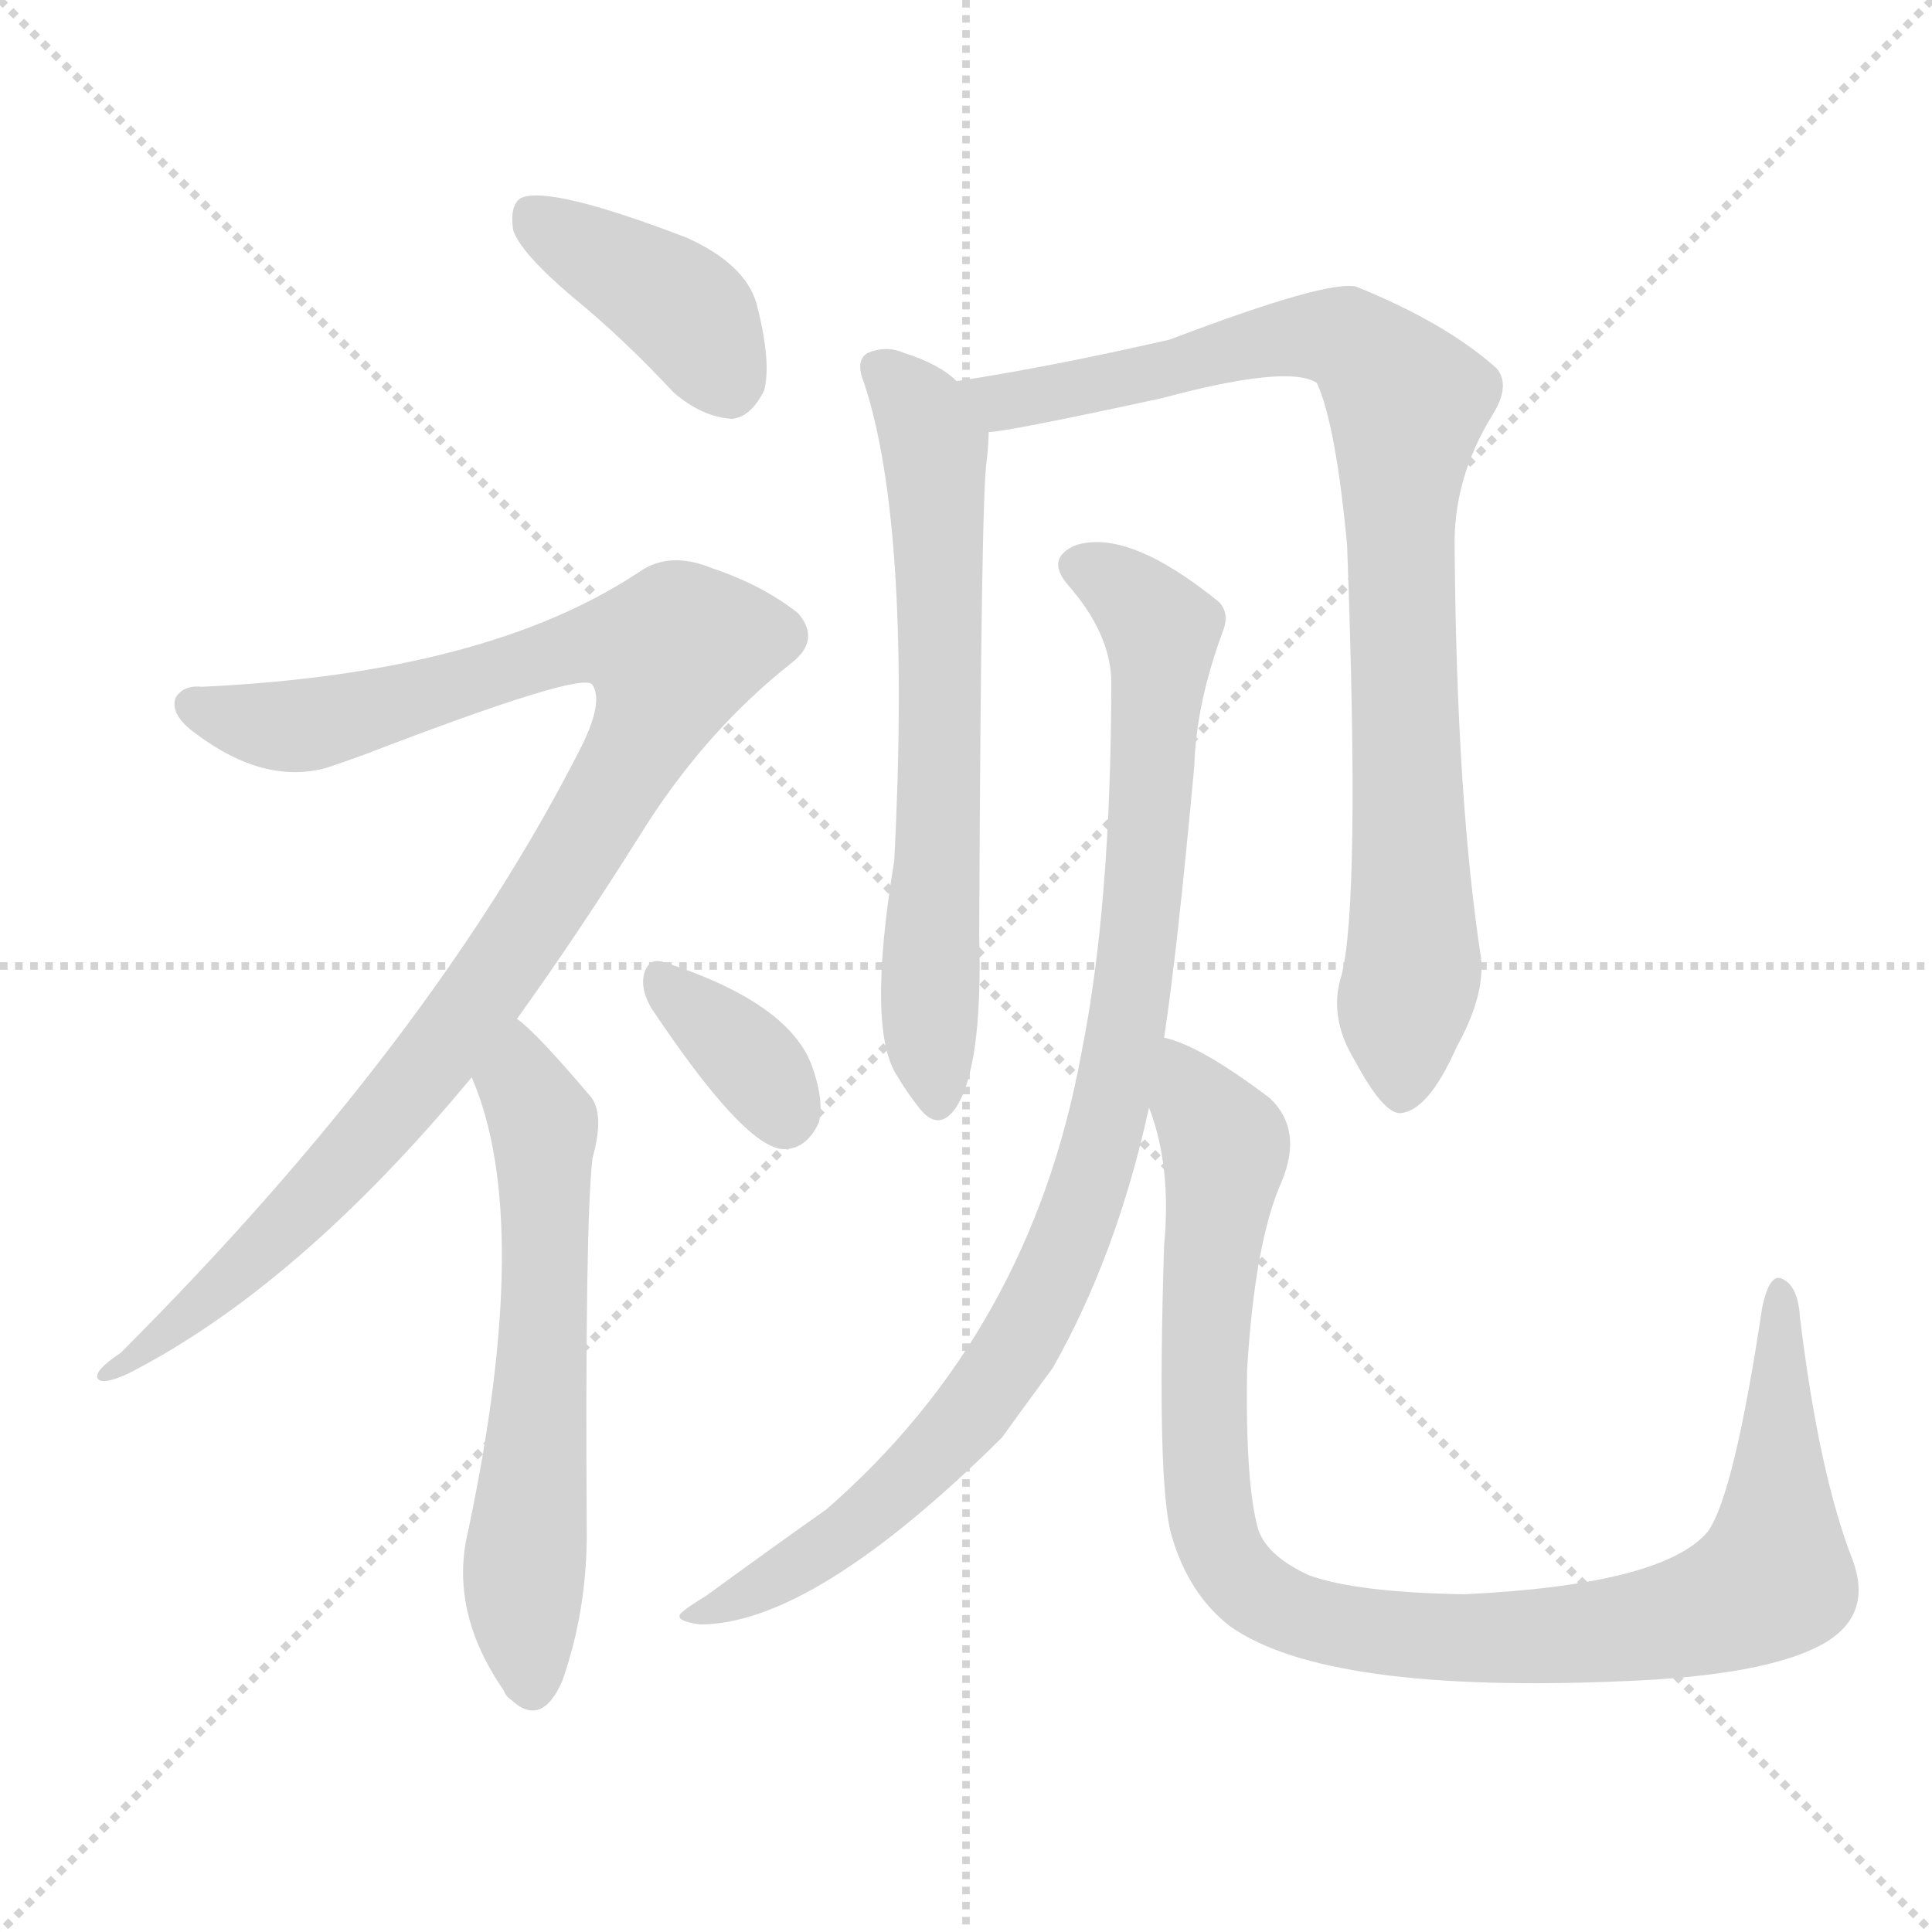
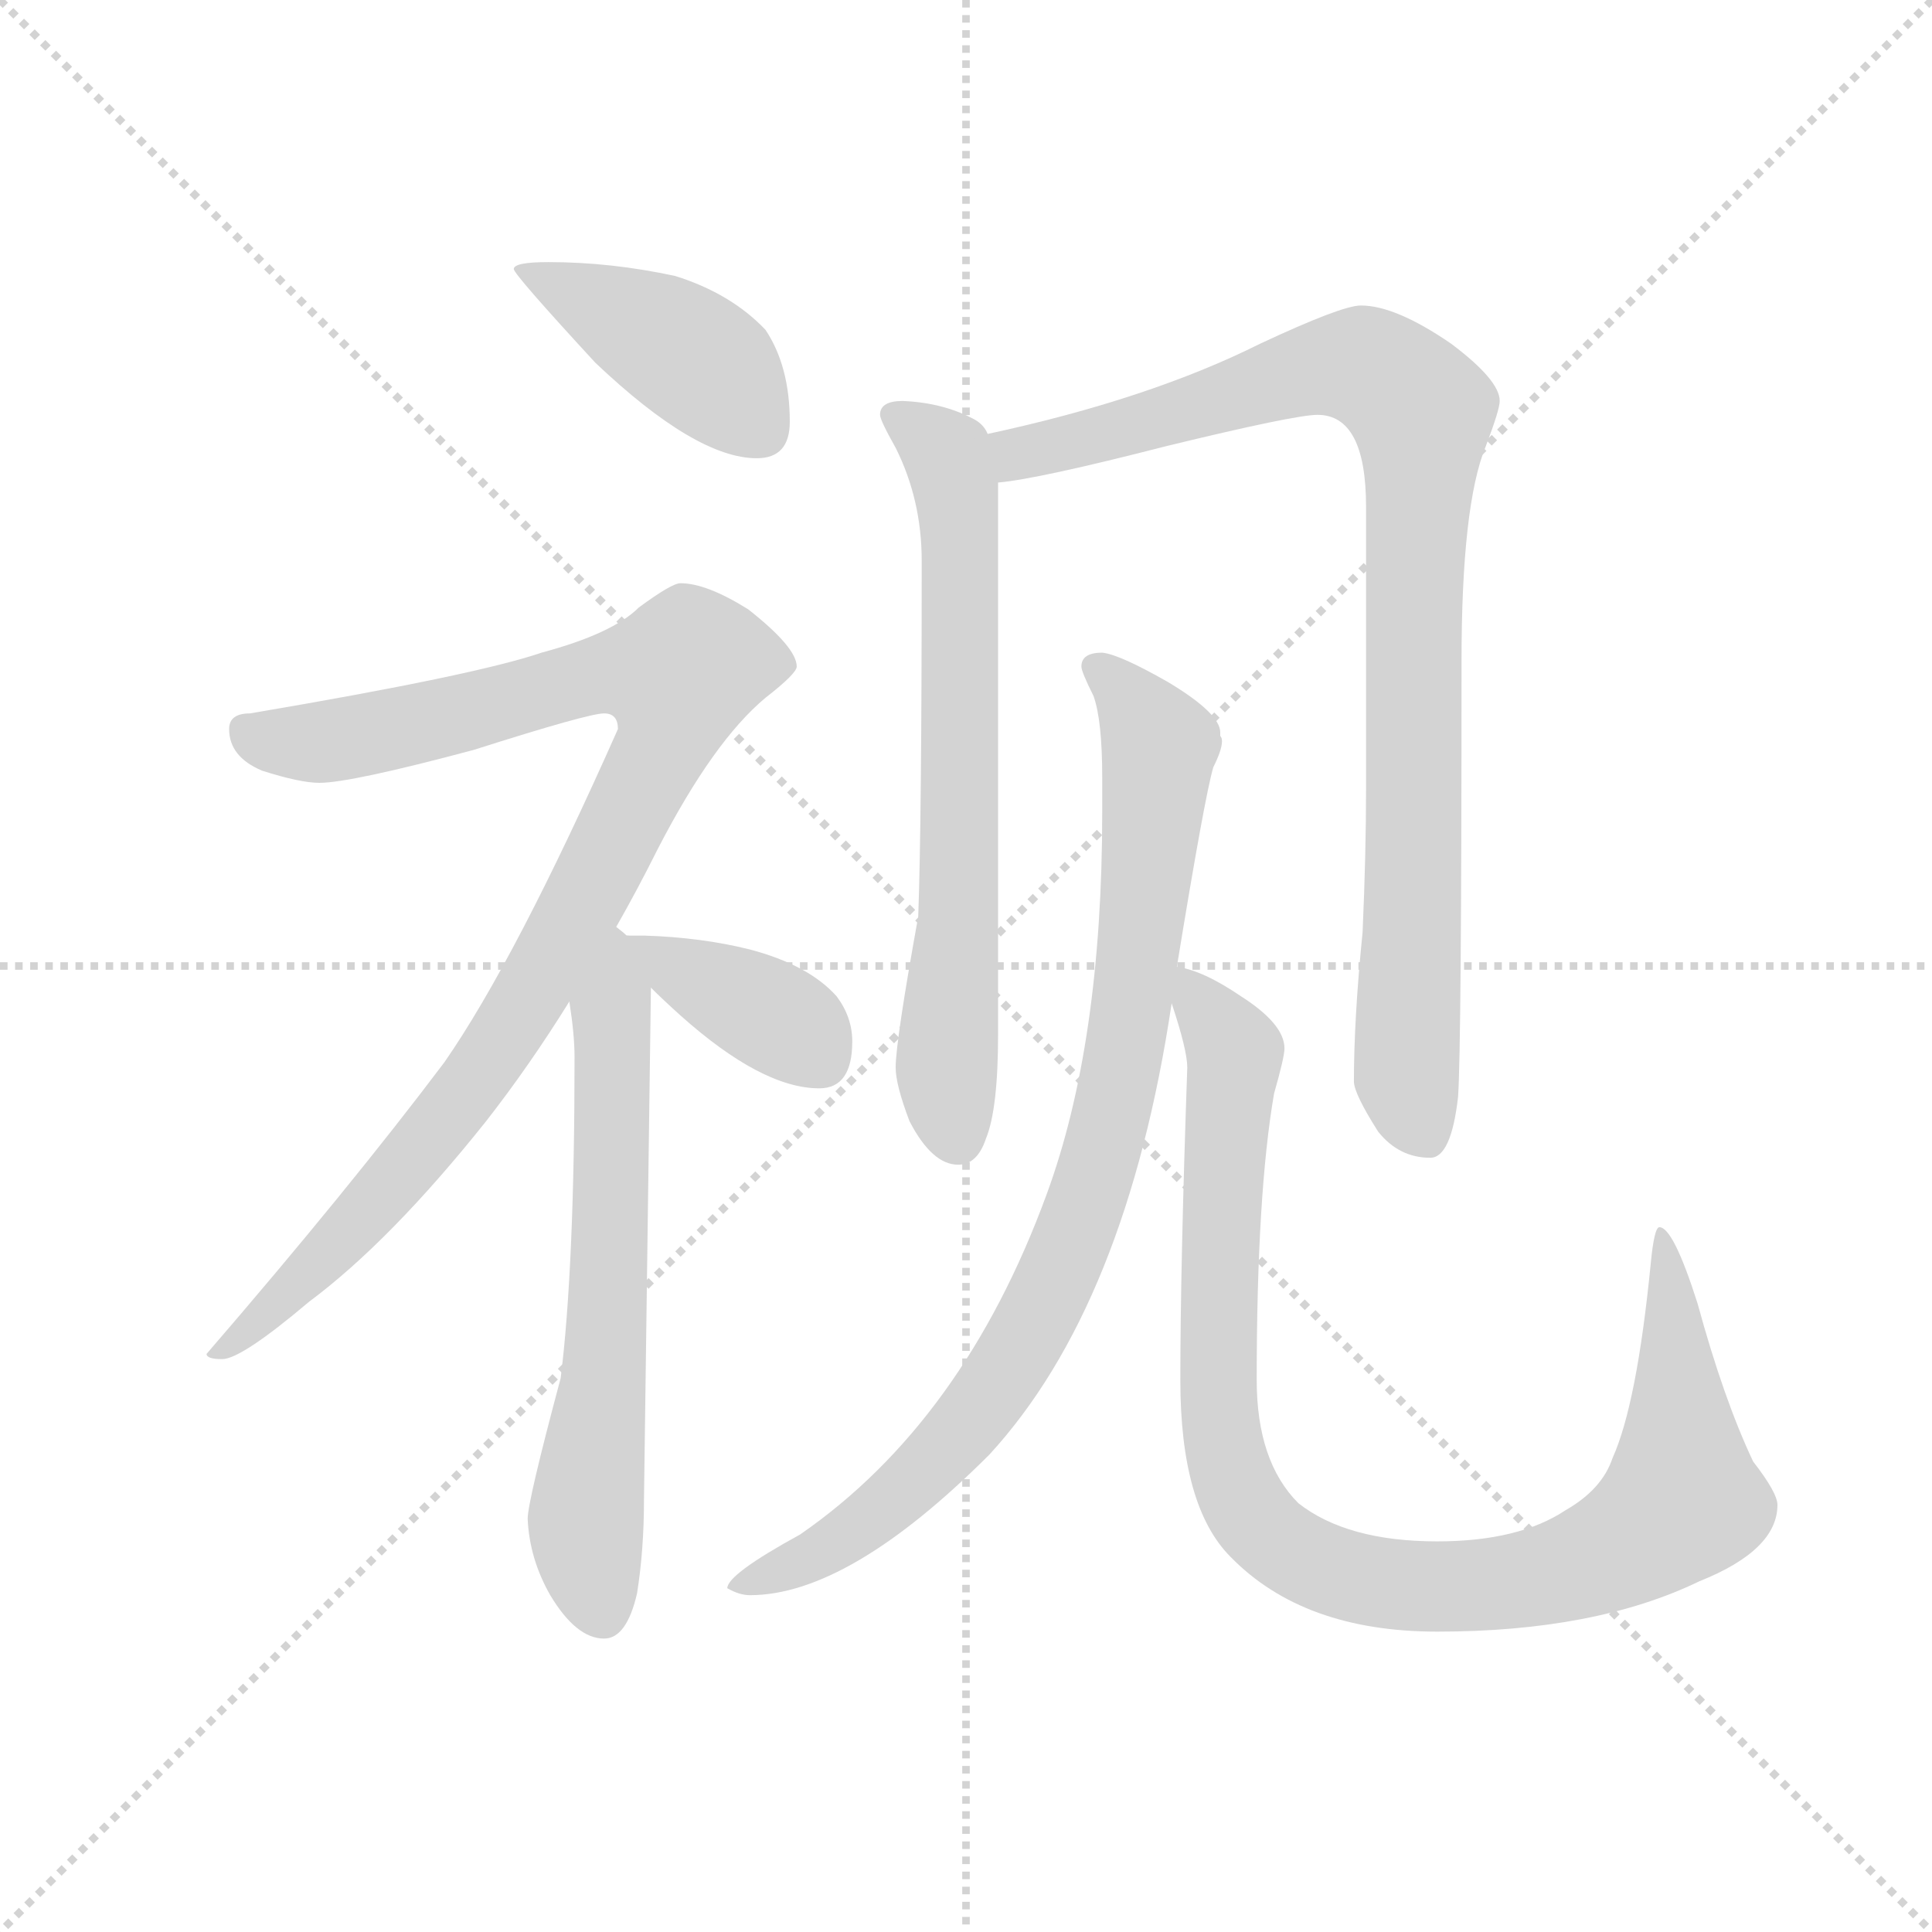
<svg xmlns="http://www.w3.org/2000/svg" version="1.1" viewBox="0 0 1024 1024">
  <g stroke="lightgray" stroke-dasharray="1,1" stroke-width="1" transform="scale(4, 4)">
    <line x1="0" y1="0" x2="256" y2="256" />
    <line x1="256" y1="0" x2="0" y2="256" />
    <line x1="128" y1="0" x2="128" y2="256" />
    <line x1="0" y1="128" x2="256" y2="128" />
  </g>
-   <g transform="scale(1, -1) translate(0, -900)">
+   <g transform="scale(0.92, -0.92) translate(60, -830)">
    <style type="text/css">
      
        @keyframes keyframes0 {
          from {
            stroke: blue;
-             stroke-dashoffset: 399;
+             stroke-dashoffset: 424;
+             stroke-width: 128;
+           }
+           58% {
+             animation-timing-function: step-end;
+             stroke: blue;
+             stroke-dashoffset: 0;
+             stroke-width: 128;
+           }
+           to {
+             stroke: black;
+             stroke-width: 1024;
+           }
+         }
+         #make-me-a-hanzi-animation-0 {
+           animation: keyframes0 0.595s both;
+           animation-delay: 0s;
+           animation-timing-function: linear;
+         }
+       
+         @keyframes keyframes1 {
+           from {
+             stroke: blue;
+             stroke-dashoffset: 983;
+             stroke-width: 128;
+           }
+           76% {
+             animation-timing-function: step-end;
+             stroke: blue;
+             stroke-dashoffset: 0;
+             stroke-width: 128;
+           }
+           to {
+             stroke: black;
+             stroke-width: 1024;
+           }
+         }
+         #make-me-a-hanzi-animation-1 {
+           animation: keyframes1 1.05s both;
+           animation-delay: 0.595s;
+           animation-timing-function: linear;
+         }
+       
+         @keyframes keyframes2 {
+           from {
+             stroke: blue;
+             stroke-dashoffset: 645;
+             stroke-width: 128;
+           }
+           68% {
+             animation-timing-function: step-end;
+             stroke: blue;
+             stroke-dashoffset: 0;
+             stroke-width: 128;
+           }
+           to {
+             stroke: black;
+             stroke-width: 1024;
+           }
+         }
+         #make-me-a-hanzi-animation-2 {
+           animation: keyframes2 0.775s both;
+           animation-delay: 1.645s;
+           animation-timing-function: linear;
+         }
+       
+         @keyframes keyframes3 {
+           from {
+             stroke: blue;
+             stroke-dashoffset: 384;
            stroke-width: 128;
          }
          56% {
            animation-timing-function: step-end;
            stroke: blue;
            stroke-dashoffset: 0;
            stroke-width: 128;
          }
          to {
            stroke: black;
            stroke-width: 1024;
          }
        }
-         #make-me-a-hanzi-animation-0 {
-           animation: keyframes0 0.575s both;
-           animation-delay: 0s;
-           animation-timing-function: linear;
-         }
-       
-         @keyframes keyframes1 {
-           from {
-             stroke: blue;
-             stroke-dashoffset: 1013;
+         #make-me-a-hanzi-animation-3 {
+           animation: keyframes3 0.562s both;
+           animation-delay: 2.42s;
+           animation-timing-function: linear;
+         }
+       
+         @keyframes keyframes4 {
+           from {
+             stroke: blue;
+             stroke-dashoffset: 688;
+             stroke-width: 128;
+           }
+           69% {
+             animation-timing-function: step-end;
+             stroke: blue;
+             stroke-dashoffset: 0;
+             stroke-width: 128;
+           }
+           to {
+             stroke: black;
+             stroke-width: 1024;
+           }
+         }
+         #make-me-a-hanzi-animation-4 {
+           animation: keyframes4 0.81s both;
+           animation-delay: 2.982s;
+           animation-timing-function: linear;
+         }
+       
+         @keyframes keyframes5 {
+           from {
+             stroke: blue;
+             stroke-dashoffset: 933;
+             stroke-width: 128;
+           }
+           75% {
+             animation-timing-function: step-end;
+             stroke: blue;
+             stroke-dashoffset: 0;
+             stroke-width: 128;
+           }
+           to {
+             stroke: black;
+             stroke-width: 1024;
+           }
+         }
+         #make-me-a-hanzi-animation-5 {
+           animation: keyframes5 1.009s both;
+           animation-delay: 3.792s;
+           animation-timing-function: linear;
+         }
+       
+         @keyframes keyframes6 {
+           from {
+             stroke: blue;
+             stroke-dashoffset: 891;
+             stroke-width: 128;
+           }
+           74% {
+             animation-timing-function: step-end;
+             stroke: blue;
+             stroke-dashoffset: 0;
+             stroke-width: 128;
+           }
+           to {
+             stroke: black;
+             stroke-width: 1024;
+           }
+         }
+         #make-me-a-hanzi-animation-6 {
+           animation: keyframes6 0.975s both;
+           animation-delay: 4.802s;
+           animation-timing-function: linear;
+         }
+       
+         @keyframes keyframes7 {
+           from {
+             stroke: blue;
+             stroke-dashoffset: 1004;
            stroke-width: 128;
          }
          77% {
            animation-timing-function: step-end;
            stroke: blue;
            stroke-dashoffset: 0;
            stroke-width: 128;
          }
          to {
            stroke: black;
            stroke-width: 1024;
          }
        }
-         #make-me-a-hanzi-animation-1 {
-           animation: keyframes1 1.074s both;
-           animation-delay: 0.575s;
-           animation-timing-function: linear;
-         }
-       
-         @keyframes keyframes2 {
-           from {
-             stroke: blue;
-             stroke-dashoffset: 604;
-             stroke-width: 128;
-           }
-           66% {
-             animation-timing-function: step-end;
-             stroke: blue;
-             stroke-dashoffset: 0;
-             stroke-width: 128;
-           }
-           to {
-             stroke: black;
-             stroke-width: 1024;
-           }
-         }
-         #make-me-a-hanzi-animation-2 {
-           animation: keyframes2 0.742s both;
-           animation-delay: 1.649s;
-           animation-timing-function: linear;
-         }
-       
-         @keyframes keyframes3 {
-           from {
-             stroke: blue;
-             stroke-dashoffset: 354;
-             stroke-width: 128;
-           }
-           54% {
-             animation-timing-function: step-end;
-             stroke: blue;
-             stroke-dashoffset: 0;
-             stroke-width: 128;
-           }
-           to {
-             stroke: black;
-             stroke-width: 1024;
-           }
-         }
-         #make-me-a-hanzi-animation-3 {
-           animation: keyframes3 0.538s both;
-           animation-delay: 2.391s;
-           animation-timing-function: linear;
-         }
-       
-         @keyframes keyframes4 {
-           from {
-             stroke: blue;
-             stroke-dashoffset: 653;
-             stroke-width: 128;
-           }
-           68% {
-             animation-timing-function: step-end;
-             stroke: blue;
-             stroke-dashoffset: 0;
-             stroke-width: 128;
-           }
-           to {
-             stroke: black;
-             stroke-width: 1024;
-           }
-         }
-         #make-me-a-hanzi-animation-4 {
-           animation: keyframes4 0.781s both;
-           animation-delay: 2.929s;
-           animation-timing-function: linear;
-         }
-       
-         @keyframes keyframes5 {
-           from {
-             stroke: blue;
-             stroke-dashoffset: 873;
-             stroke-width: 128;
-           }
-           74% {
-             animation-timing-function: step-end;
-             stroke: blue;
-             stroke-dashoffset: 0;
-             stroke-width: 128;
-           }
-           to {
-             stroke: black;
-             stroke-width: 1024;
-           }
-         }
-         #make-me-a-hanzi-animation-5 {
-           animation: keyframes5 0.96s both;
-           animation-delay: 3.71s;
-           animation-timing-function: linear;
-         }
-       
-         @keyframes keyframes6 {
-           from {
-             stroke: blue;
-             stroke-dashoffset: 928;
-             stroke-width: 128;
-           }
-           75% {
-             animation-timing-function: step-end;
-             stroke: blue;
-             stroke-dashoffset: 0;
-             stroke-width: 128;
-           }
-           to {
-             stroke: black;
-             stroke-width: 1024;
-           }
-         }
-         #make-me-a-hanzi-animation-6 {
-           animation: keyframes6 1.005s both;
-           animation-delay: 4.671s;
-           animation-timing-function: linear;
-         }
-       
-         @keyframes keyframes7 {
-           from {
-             stroke: blue;
-             stroke-dashoffset: 994;
-             stroke-width: 128;
-           }
-           76% {
-             animation-timing-function: step-end;
-             stroke: blue;
-             stroke-dashoffset: 0;
-             stroke-width: 128;
-           }
-           to {
-             stroke: black;
-             stroke-width: 1024;
-           }
-         }
        #make-me-a-hanzi-animation-7 {
-           animation: keyframes7 1.059s both;
-           animation-delay: 5.676s;
+           animation: keyframes7 1.067s both;
+           animation-delay: 5.777s;
          animation-timing-function: linear;
        }
      
    </style>
-     <path d="M 303 743 Q 330 721 357 692 Q 372 679 388 678 Q 398 679 405 693 Q 409 708 401 739 Q 395 760 364 774 Q 291 802 276 795 Q 270 791 272 778 Q 276 766 303 743 Z" fill="lightgray" />
-     <path d="M 274 360 Q 305 403 339 457 Q 373 512 420 549 Q 435 561 423 575 Q 404 590 377 599 Q 355 608 339 597 Q 258 543 107 536 Q 97 537 93 530 Q 90 521 104 511 Q 140 484 173 493 Q 182 496 193 500 Q 310 545 314 537 Q 320 528 308 504 Q 229 348 64 183 Q 49 173 52 169 Q 55 166 68 172 Q 158 218 250 329 L 274 360 Z" fill="lightgray" />
-     <path d="M 250 329 Q 283 253 248 88 Q 238 46 267 4 Q 268 1 271 -1 Q 287 -16 298 9 Q 311 46 311 87 Q 310 250 314 286 Q 321 311 312 320 Q 284 353 274 360 C 251 380 239 357 250 329 Z" fill="lightgray" />
-     <path d="M 345 366 Q 393 294 414 291 Q 427 290 434 305 Q 437 317 430 336 Q 417 369 352 390 Q 343 393 341 382 Q 340 375 345 366 Z" fill="lightgray" />
-     <path d="M 507 698 Q 498 707 479 713 Q 470 717 460 713 Q 453 709 458 697 Q 483 621 474 444 Q 459 353 476 329 Q 480 322 487 313 Q 497 300 506 312 Q 521 333 519 405 Q 520 640 523 656 Q 524 665 524 671 C 525 685 525 685 507 698 Z" fill="lightgray" />
-     <path d="M 711 383 Q 704 361 718 338 Q 733 310 742 310 Q 757 311 772 345 Q 787 372 785 392 Q 772 477 771 609 Q 770 646 791 680 Q 801 696 793 705 Q 766 729 719 748 Q 704 752 620 720 Q 554 705 507 698 C 477 693 494 667 524 671 Q 533 671 616 689 Q 683 707 698 697 Q 708 675 714 611 Q 721 421 711 383 Z" fill="lightgray" />
-     <path d="M 617 350 Q 624 396 633 494 Q 634 527 648 565 Q 652 575 646 581 Q 598 620 570 611 Q 554 604 566 590 Q 588 565 589 540 Q 589 420 573 341 Q 546 194 438 100 Q 411 81 374 54 Q 364 48 361 45 Q 357 41 371 39 Q 431 39 531 138 Q 544 156 558 175 Q 592 235 609 313 L 617 350 Z" fill="lightgray" />
-     <path d="M 609 313 Q 621 282 617 240 Q 613 113 621 86 Q 630 55 652 38 Q 703 2 862 9 Q 935 12 965 28 Q 993 43 982 73 Q 964 119 954 202 Q 953 218 945 222 Q 938 226 934 207 Q 919 107 905 88 Q 881 60 776 55 Q 719 56 694 65 Q 672 75 667 89 Q 660 113 661 174 Q 665 241 679 273 Q 691 301 673 318 Q 636 346 617 350 C 596 359 601 342 609 313 Z" fill="lightgray" />
+     <path d="M 256 679 Q 236 679 236 675 Q 236 672 283 621 Q 341 566 376 566 Q 395 566 395 587 Q 395 619 381 640 Q 361 661 329 671 Q 292 679 256 679 Z" fill="lightgray" />
+     <path d="M 332 494 Q 327 494 308 480 Q 293 465 252 454 Q 214 441 84 419 Q 72 419 72 410 Q 72 394 91 386 Q 113 379 124 379 Q 142 379 213 398 Q 279 419 288 419 Q 296 419 296 410 Q 237 277 196 218 Q 141 145 59 50 Q 59 47 68 47 Q 79 47 118 80 Q 165 115 220 184 Q 245 216 268 253 L 295 296 Q 307 317 319 341 Q 351 403 381 428 Q 399 442 399 446 Q 399 457 371 479 Q 347 494 332 494 Z" fill="lightgray" />
+     <path d="M 268 253 Q 271 234 271 221 Q 271 100 263 36 Q 244 -35 244 -45 Q 245 -68 257 -89 Q 272 -114 288 -114 Q 301 -114 307 -88 Q 311 -63 311 -34 L 315 261 C 315 290 315 290 301 291 Q 299 293 295 296 C 276 319 264 283 268 253 Z" fill="lightgray" />
+     <path d="M 315 261 Q 322 254 332 245 Q 379 203 412 203 Q 431 203 431 230 Q 431 244 422 256 Q 406 274 372 283 Q 344 290 311 291 L 301 291 C 284 291 294 282 315 261 Z" fill="lightgray" />
+     <path d="M 460 599 Q 447 599 447 591 Q 447 588 456 572 Q 471 542 471 507 Q 471 356 469 302 Q 456 230 456 215 Q 456 205 464 184 Q 477 159 492 159 Q 503 159 508 174 Q 515 191 515 234 L 515 552 L 509 580 Q 507 585 502 588 Q 484 598 460 599 Z" fill="lightgray" />
+     <path d="M 515 552 Q 538 554 612 573 Q 686 591 699 591 Q 727 591 727 538 L 727 376 Q 727 338 725 293 Q 720 243 720 207 Q 720 200 734 178 Q 746 163 764 163 Q 776 163 780 198 Q 782 226 782 449 Q 782 539 796 573 Q 804 594 804 599 Q 804 611 776 632 Q 744 654 724 654 Q 713 654 666 632 Q 602 600 509 580 C 480 573 485 547 515 552 Z" fill="lightgray" />
+     <path d="M 575 454 Q 563 454 563 446 Q 563 443 570 429 Q 575 415 575 382 L 575 362 Q 575 229 543 142 Q 495 11 401 -54 Q 359 -77 359 -85 Q 366 -89 372 -89 Q 429 -89 510 -8 Q 589 78 615 252 L 618 273 Q 634 371 639 388 Q 644 398 644 403 Q 644 405 643 406 L 643 408 Q 643 419 613 437 Q 585 453 575 454 Z" fill="lightgray" />
+     <path d="M 615 252 Q 624 225 624 215 Q 620 100 620 35 Q 620 -38 649 -67 Q 691 -110 768 -110 Q 859 -110 919 -81 Q 964 -63 964 -37 Q 964 -30 950 -12 Q 933 24 918 79 Q 904 123 896 123 Q 893 123 891 102 Q 883 21 869 -10 Q 863 -28 842 -40 Q 815 -58 768 -58 Q 716 -58 688 -36 Q 664 -12 664 35 Q 664 142 674 200 Q 680 221 680 226 Q 680 240 655 256 Q 633 271 618 273 C 608 277 608 277 615 252 Z" fill="lightgray" />
    <clipPath id="make-me-a-hanzi-clip-0">
-       <path d="M 303 743 Q 330 721 357 692 Q 372 679 388 678 Q 398 679 405 693 Q 409 708 401 739 Q 395 760 364 774 Q 291 802 276 795 Q 270 791 272 778 Q 276 766 303 743 Z" />
-     </clipPath>
-     <path clip-path="url(#make-me-a-hanzi-clip-0)" d="M 281 787 L 365 733 L 386 695" fill="none" id="make-me-a-hanzi-animation-0" stroke-dasharray="271 542" stroke-linecap="round" />
+       <path d="M 256 679 Q 236 679 236 675 Q 236 672 283 621 Q 341 566 376 566 Q 395 566 395 587 Q 395 619 381 640 Q 361 661 329 671 Q 292 679 256 679 Z" />
+     </clipPath>
+     <path clip-path="url(#make-me-a-hanzi-clip-0)" d="M 239 675 L 334 628 L 378 584" fill="none" id="make-me-a-hanzi-animation-0" stroke-dasharray="296 592" stroke-linecap="round" />
    <clipPath id="make-me-a-hanzi-clip-1">
-       <path d="M 274 360 Q 305 403 339 457 Q 373 512 420 549 Q 435 561 423 575 Q 404 590 377 599 Q 355 608 339 597 Q 258 543 107 536 Q 97 537 93 530 Q 90 521 104 511 Q 140 484 173 493 Q 182 496 193 500 Q 310 545 314 537 Q 320 528 308 504 Q 229 348 64 183 Q 49 173 52 169 Q 55 166 68 172 Q 158 218 250 329 L 274 360 Z" />
-     </clipPath>
-     <path clip-path="url(#make-me-a-hanzi-clip-1)" d="M 103 527 L 154 515 L 200 522 L 307 558 L 357 554 L 332 492 L 237 347 L 164 262 L 81 187 L 55 171" fill="none" id="make-me-a-hanzi-animation-1" stroke-dasharray="885 1770" stroke-linecap="round" />
+       <path d="M 332 494 Q 327 494 308 480 Q 293 465 252 454 Q 214 441 84 419 Q 72 419 72 410 Q 72 394 91 386 Q 113 379 124 379 Q 142 379 213 398 Q 279 419 288 419 Q 296 419 296 410 Q 237 277 196 218 Q 141 145 59 50 Q 59 47 68 47 Q 79 47 118 80 Q 165 115 220 184 Q 245 216 268 253 L 295 296 Q 307 317 319 341 Q 351 403 381 428 Q 399 442 399 446 Q 399 457 371 479 Q 347 494 332 494 Z" />
+     </clipPath>
+     <path clip-path="url(#make-me-a-hanzi-clip-1)" d="M 84 406 L 133 403 L 287 442 L 330 440 L 326 411 L 311 378 L 232 234 L 150 130 L 103 80 L 77 58 L 66 56" fill="none" id="make-me-a-hanzi-animation-1" stroke-dasharray="855 1710" stroke-linecap="round" />
    <clipPath id="make-me-a-hanzi-clip-2">
-       <path d="M 250 329 Q 283 253 248 88 Q 238 46 267 4 Q 268 1 271 -1 Q 287 -16 298 9 Q 311 46 311 87 Q 310 250 314 286 Q 321 311 312 320 Q 284 353 274 360 C 251 380 239 357 250 329 Z" />
-     </clipPath>
-     <path clip-path="url(#make-me-a-hanzi-clip-2)" d="M 273 353 L 277 325 L 288 304 L 289 277 L 286 145 L 277 58 L 283 9" fill="none" id="make-me-a-hanzi-animation-2" stroke-dasharray="476 952" stroke-linecap="round" />
+       <path d="M 268 253 Q 271 234 271 221 Q 271 100 263 36 Q 244 -35 244 -45 Q 245 -68 257 -89 Q 272 -114 288 -114 Q 301 -114 307 -88 Q 311 -63 311 -34 L 315 261 C 315 290 315 290 301 291 Q 299 293 295 296 C 276 319 264 283 268 253 Z" />
+     </clipPath>
+     <path clip-path="url(#make-me-a-hanzi-clip-2)" d="M 294 289 L 291 83 L 277 -49 L 287 -98" fill="none" id="make-me-a-hanzi-animation-2" stroke-dasharray="517 1034" stroke-linecap="round" />
    <clipPath id="make-me-a-hanzi-clip-3">
-       <path d="M 345 366 Q 393 294 414 291 Q 427 290 434 305 Q 437 317 430 336 Q 417 369 352 390 Q 343 393 341 382 Q 340 375 345 366 Z" />
-     </clipPath>
-     <path clip-path="url(#make-me-a-hanzi-clip-3)" d="M 352 379 L 401 335 L 416 307" fill="none" id="make-me-a-hanzi-animation-3" stroke-dasharray="226 452" stroke-linecap="round" />
+       <path d="M 315 261 Q 322 254 332 245 Q 379 203 412 203 Q 431 203 431 230 Q 431 244 422 256 Q 406 274 372 283 Q 344 290 311 291 L 301 291 C 284 291 294 282 315 261 Z" />
+     </clipPath>
+     <path clip-path="url(#make-me-a-hanzi-clip-3)" d="M 306 287 L 400 236 L 413 219" fill="none" id="make-me-a-hanzi-animation-3" stroke-dasharray="256 512" stroke-linecap="round" />
    <clipPath id="make-me-a-hanzi-clip-4">
-       <path d="M 507 698 Q 498 707 479 713 Q 470 717 460 713 Q 453 709 458 697 Q 483 621 474 444 Q 459 353 476 329 Q 480 322 487 313 Q 497 300 506 312 Q 521 333 519 405 Q 520 640 523 656 Q 524 665 524 671 C 525 685 525 685 507 698 Z" />
-     </clipPath>
-     <path clip-path="url(#make-me-a-hanzi-clip-4)" d="M 467 704 L 487 683 L 496 653 L 498 447 L 492 364 L 497 317" fill="none" id="make-me-a-hanzi-animation-4" stroke-dasharray="525 1050" stroke-linecap="round" />
+       <path d="M 460 599 Q 447 599 447 591 Q 447 588 456 572 Q 471 542 471 507 Q 471 356 469 302 Q 456 230 456 215 Q 456 205 464 184 Q 477 159 492 159 Q 503 159 508 174 Q 515 191 515 234 L 515 552 L 509 580 Q 507 585 502 588 Q 484 598 460 599 Z" />
+     </clipPath>
+     <path clip-path="url(#make-me-a-hanzi-clip-4)" d="M 456 591 L 486 568 L 493 528 L 493 306 L 485 214 L 491 175" fill="none" id="make-me-a-hanzi-animation-4" stroke-dasharray="560 1120" stroke-linecap="round" />
    <clipPath id="make-me-a-hanzi-clip-5">
-       <path d="M 711 383 Q 704 361 718 338 Q 733 310 742 310 Q 757 311 772 345 Q 787 372 785 392 Q 772 477 771 609 Q 770 646 791 680 Q 801 696 793 705 Q 766 729 719 748 Q 704 752 620 720 Q 554 705 507 698 C 477 693 494 667 524 671 Q 533 671 616 689 Q 683 707 698 697 Q 708 675 714 611 Q 721 421 711 383 Z" />
-     </clipPath>
-     <path clip-path="url(#make-me-a-hanzi-clip-5)" d="M 514 693 L 531 687 L 705 722 L 728 710 L 746 687 L 741 624 L 749 387 L 743 321" fill="none" id="make-me-a-hanzi-animation-5" stroke-dasharray="745 1490" stroke-linecap="round" />
+       <path d="M 515 552 Q 538 554 612 573 Q 686 591 699 591 Q 727 591 727 538 L 727 376 Q 727 338 725 293 Q 720 243 720 207 Q 720 200 734 178 Q 746 163 764 163 Q 776 163 780 198 Q 782 226 782 449 Q 782 539 796 573 Q 804 594 804 599 Q 804 611 776 632 Q 744 654 724 654 Q 713 654 666 632 Q 602 600 509 580 C 480 573 485 547 515 552 Z" />
+     </clipPath>
+     <path clip-path="url(#make-me-a-hanzi-clip-5)" d="M 518 560 L 527 569 L 706 619 L 730 618 L 759 593 L 750 211 L 760 178" fill="none" id="make-me-a-hanzi-animation-5" stroke-dasharray="805 1610" stroke-linecap="round" />
    <clipPath id="make-me-a-hanzi-clip-6">
-       <path d="M 617 350 Q 624 396 633 494 Q 634 527 648 565 Q 652 575 646 581 Q 598 620 570 611 Q 554 604 566 590 Q 588 565 589 540 Q 589 420 573 341 Q 546 194 438 100 Q 411 81 374 54 Q 364 48 361 45 Q 357 41 371 39 Q 431 39 531 138 Q 544 156 558 175 Q 592 235 609 313 L 617 350 Z" />
-     </clipPath>
-     <path clip-path="url(#make-me-a-hanzi-clip-6)" d="M 572 600 L 591 591 L 616 565 L 601 379 L 571 253 L 536 181 L 495 128 L 440 81 L 395 54 L 369 47" fill="none" id="make-me-a-hanzi-animation-6" stroke-dasharray="800 1600" stroke-linecap="round" />
+       <path d="M 575 454 Q 563 454 563 446 Q 563 443 570 429 Q 575 415 575 382 L 575 362 Q 575 229 543 142 Q 495 11 401 -54 Q 359 -77 359 -85 Q 366 -89 372 -89 Q 429 -89 510 -8 Q 589 78 615 252 L 618 273 Q 634 371 639 388 Q 644 398 644 403 Q 644 405 643 406 L 643 408 Q 643 419 613 437 Q 585 453 575 454 Z" />
+     </clipPath>
+     <path clip-path="url(#make-me-a-hanzi-clip-6)" d="M 572 446 L 608 400 L 585 210 L 558 115 L 527 52 L 489 -1 L 439 -47 L 366 -86" fill="none" id="make-me-a-hanzi-animation-6" stroke-dasharray="763 1526" stroke-linecap="round" />
    <clipPath id="make-me-a-hanzi-clip-7">
-       <path d="M 609 313 Q 621 282 617 240 Q 613 113 621 86 Q 630 55 652 38 Q 703 2 862 9 Q 935 12 965 28 Q 993 43 982 73 Q 964 119 954 202 Q 953 218 945 222 Q 938 226 934 207 Q 919 107 905 88 Q 881 60 776 55 Q 719 56 694 65 Q 672 75 667 89 Q 660 113 661 174 Q 665 241 679 273 Q 691 301 673 318 Q 636 346 617 350 C 596 359 601 342 609 313 Z" />
-     </clipPath>
-     <path clip-path="url(#make-me-a-hanzi-clip-7)" d="M 619 343 L 650 290 L 638 183 L 642 94 L 655 66 L 682 46 L 740 33 L 850 35 L 888 41 L 937 61 L 943 93 L 944 215" fill="none" id="make-me-a-hanzi-animation-7" stroke-dasharray="866 1732" stroke-linecap="round" />
+       <path d="M 615 252 Q 624 225 624 215 Q 620 100 620 35 Q 620 -38 649 -67 Q 691 -110 768 -110 Q 859 -110 919 -81 Q 964 -63 964 -37 Q 964 -30 950 -12 Q 933 24 918 79 Q 904 123 896 123 Q 893 123 891 102 Q 883 21 869 -10 Q 863 -28 842 -40 Q 815 -58 768 -58 Q 716 -58 688 -36 Q 664 -12 664 35 Q 664 142 674 200 Q 680 221 680 226 Q 680 240 655 256 Q 633 271 618 273 C 608 277 608 277 615 252 Z" />
+     </clipPath>
+     <path clip-path="url(#make-me-a-hanzi-clip-7)" d="M 622 267 L 651 222 L 642 90 L 646 -7 L 659 -40 L 702 -73 L 743 -83 L 809 -82 L 865 -66 L 909 -35 L 904 85 L 897 119" fill="none" id="make-me-a-hanzi-animation-7" stroke-dasharray="876 1752" stroke-linecap="round" />
  </g>
</svg>
